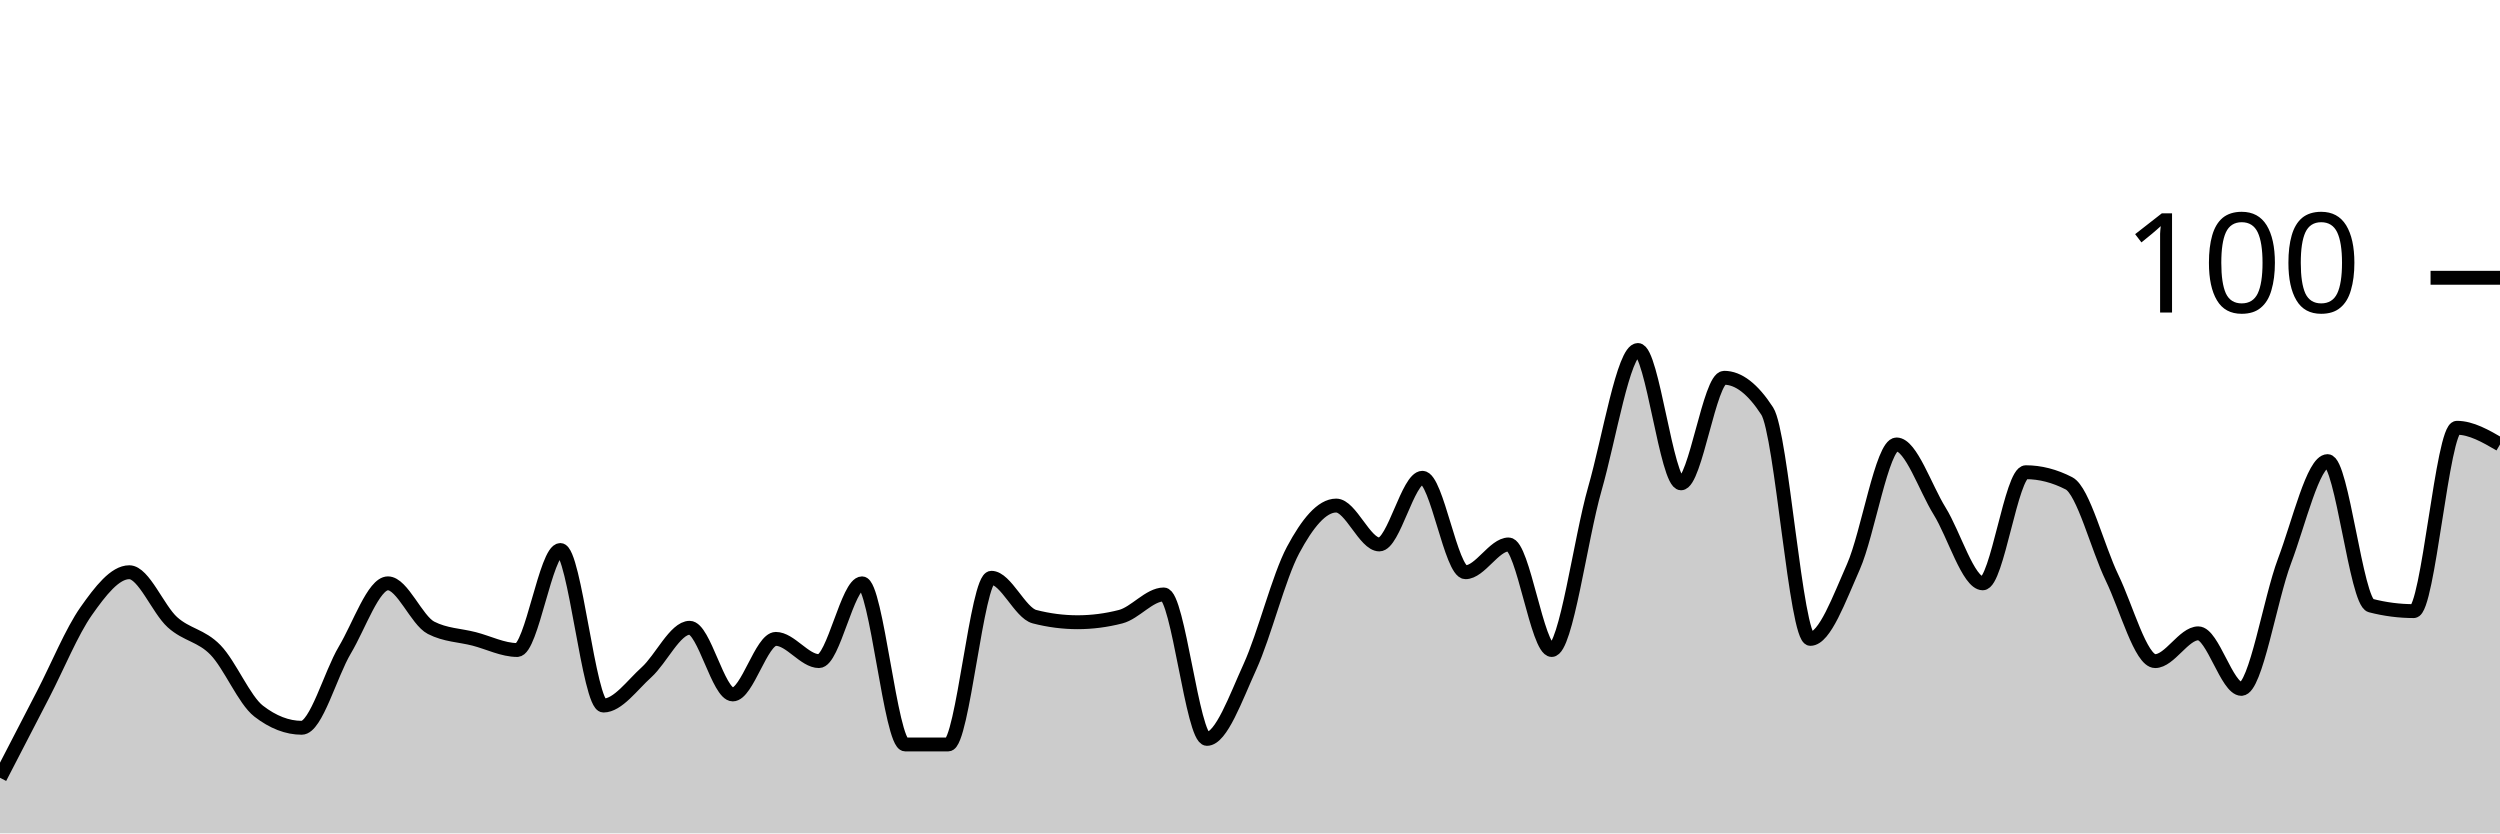
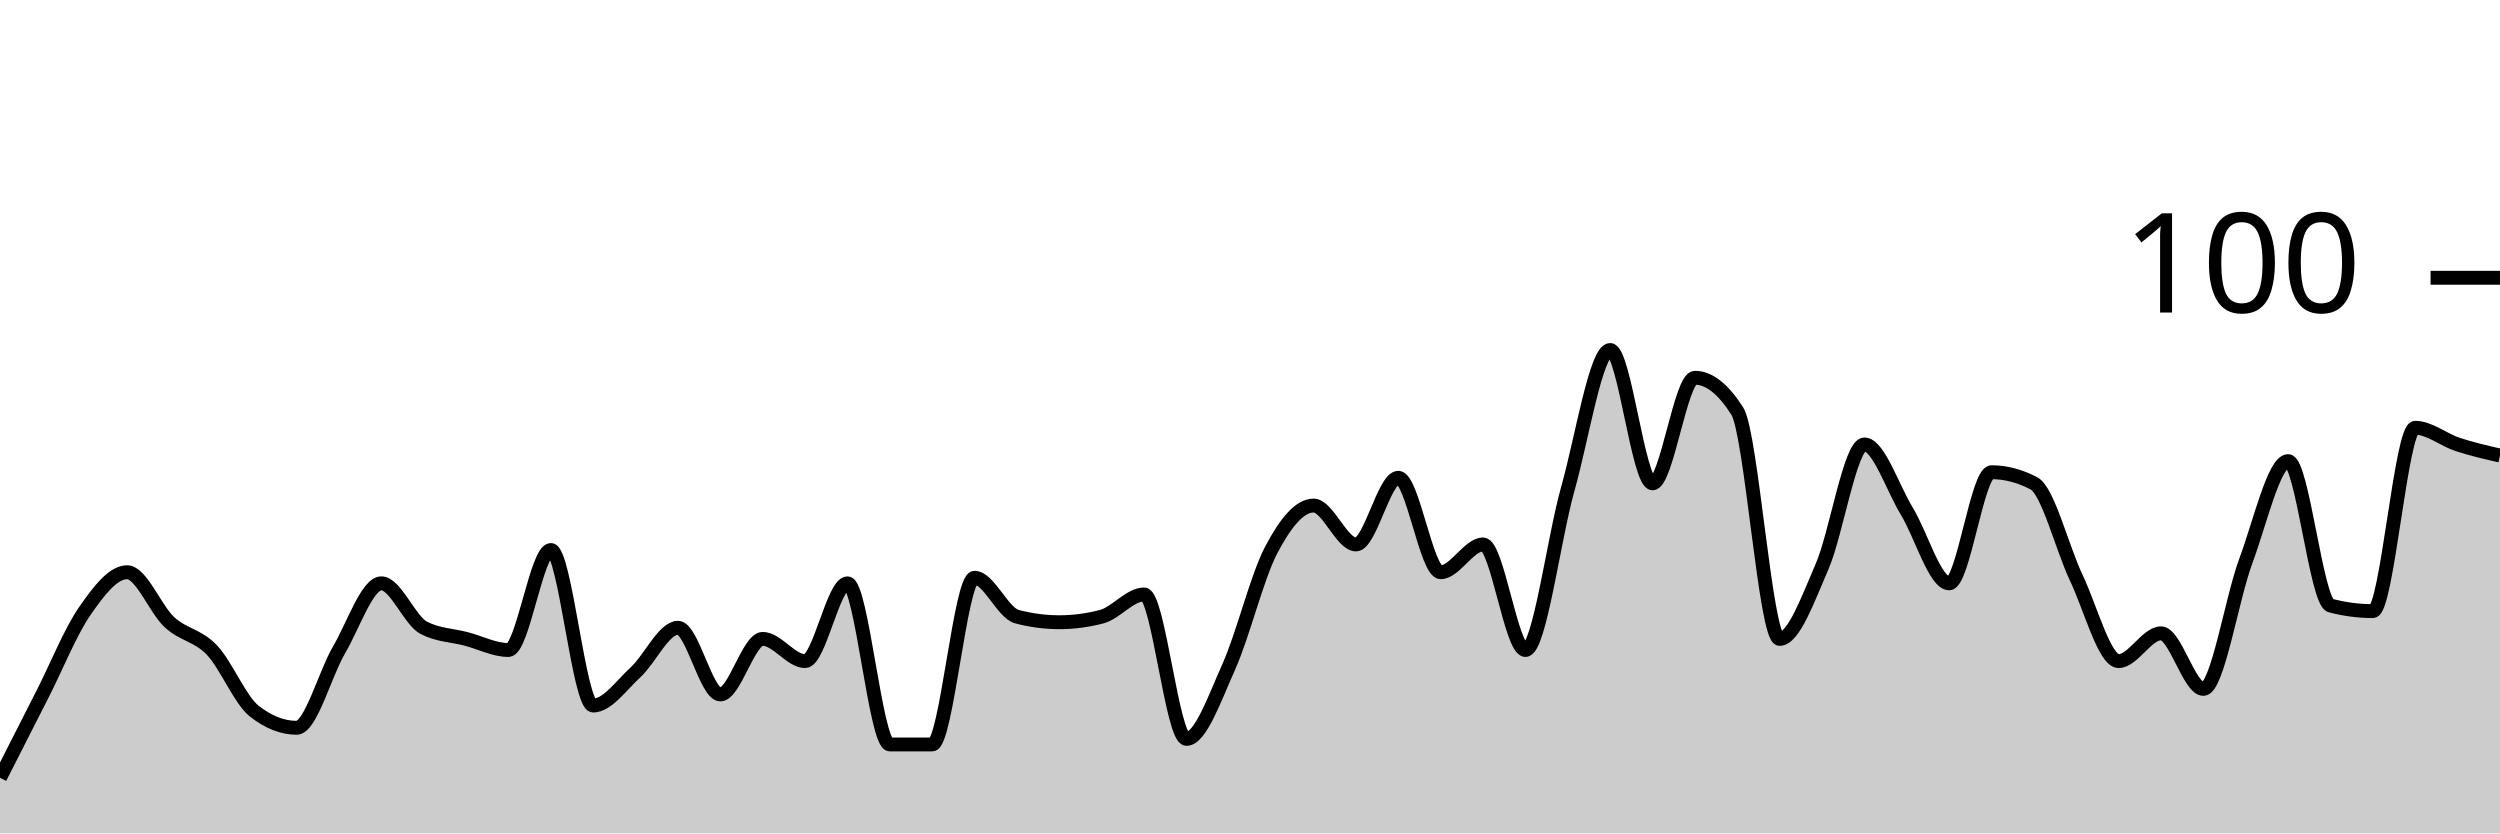
<svg xmlns="http://www.w3.org/2000/svg" viewBox="0 0 180 60">
  <g transform="translate(0,20)">
-     <path class="area" fill="rgba(0, 0, 0, 0.2)" d="M0,36C1.034,34,2.069,32,3.103,30C4.138,28,5.172,25.467,6.207,24C7.241,22.533,8.276,21.2,9.31,21.2C10.345,21.2,11.379,23.867,12.414,24.8C13.448,25.733,14.483,25.733,15.517,26.8C16.552,27.867,17.586,30.4,18.621,31.2C19.655,32,20.69,32.4,21.724,32.4C22.759,32.4,23.793,28.533,24.828,26.8C25.862,25.067,26.897,22,27.931,22C28.966,22,30,24.667,31.034,25.2C32.069,25.733,33.103,25.733,34.138,26C35.172,26.267,36.207,26.8,37.241,26.8C38.276,26.8,39.31,19.6,40.345,19.6C41.379,19.6,42.414,30.8,43.448,30.8C44.483,30.8,45.517,29.333,46.552,28.4C47.586,27.467,48.621,25.2,49.655,25.2C50.69,25.2,51.724,30,52.759,30C53.793,30,54.828,26,55.862,26C56.897,26,57.931,27.6,58.966,27.6C60,27.6,61.034,22,62.069,22C63.103,22,64.138,33.6,65.172,33.6C66.207,33.6,67.241,33.6,68.276,33.6C69.31,33.6,70.345,21.6,71.379,21.6C72.414,21.6,73.448,24.133,74.483,24.4C75.517,24.667,76.552,24.8,77.586,24.8C78.621,24.8,79.655,24.667,80.69,24.4C81.724,24.133,82.759,22.8,83.793,22.8C84.828,22.8,85.862,33.2,86.897,33.2C87.931,33.2,88.966,30.267,90,28C91.034,25.733,92.069,21.533,93.103,19.6C94.138,17.667,95.172,16.4,96.207,16.4C97.241,16.4,98.276,19.2,99.31,19.2C100.345,19.2,101.379,14.4,102.414,14.4C103.448,14.4,104.483,21.2,105.517,21.2C106.552,21.2,107.586,19.2,108.621,19.2C109.655,19.2,110.69,26.8,111.724,26.8C112.759,26.8,113.793,18.8,114.828,15.2C115.862,11.6,116.897,5.2,117.931,5.2C118.966,5.2,120,14.8,121.034,14.8C122.069,14.8,123.103,7.2,124.138,7.2C125.172,7.2,126.207,8,127.241,9.6C128.276,11.2,129.31,26,130.345,26C131.379,26,132.414,23.133,133.448,20.8C134.483,18.467,135.517,12,136.552,12C137.586,12,138.621,15.133,139.655,16.8C140.69,18.467,141.724,22,142.759,22C143.793,22,144.828,14,145.862,14C146.897,14,147.931,14.267,148.966,14.8C150,15.333,151.034,19.467,152.069,21.6C153.103,23.733,154.138,27.6,155.172,27.6C156.207,27.6,157.241,25.6,158.276,25.6C159.31,25.6,160.345,29.6,161.379,29.6C162.414,29.6,163.448,23.133,164.483,20.4C165.517,17.667,166.552,13.2,167.586,13.2C168.621,13.2,169.655,23.333,170.69,23.6C171.724,23.867,172.759,24,173.793,24C174.828,24,175.862,10.8,176.897,10.8C177.931,10.8,178.966,11.4,180,12L180,40C178.966,40,177.931,40,176.897,40C175.862,40,174.828,40,173.793,40C172.759,40,171.724,40,170.69,40C169.655,40,168.621,40,167.586,40C166.552,40,165.517,40,164.483,40C163.448,40,162.414,40,161.379,40C160.345,40,159.31,40,158.276,40C157.241,40,156.207,40,155.172,40C154.138,40,153.103,40,152.069,40C151.034,40,150,40,148.966,40C147.931,40,146.897,40,145.862,40C144.828,40,143.793,40,142.759,40C141.724,40,140.69,40,139.655,40C138.621,40,137.586,40,136.552,40C135.517,40,134.483,40,133.448,40C132.414,40,131.379,40,130.345,40C129.31,40,128.276,40,127.241,40C126.207,40,125.172,40,124.138,40C123.103,40,122.069,40,121.034,40C120,40,118.966,40,117.931,40C116.897,40,115.862,40,114.828,40C113.793,40,112.759,40,111.724,40C110.69,40,109.655,40,108.621,40C107.586,40,106.552,40,105.517,40C104.483,40,103.448,40,102.414,40C101.379,40,100.345,40,99.31,40C98.276,40,97.241,40,96.207,40C95.172,40,94.138,40,93.103,40C92.069,40,91.034,40,90,40C88.966,40,87.931,40,86.897,40C85.862,40,84.828,40,83.793,40C82.759,40,81.724,40,80.69,40C79.655,40,78.621,40,77.586,40C76.552,40,75.517,40,74.483,40C73.448,40,72.414,40,71.379,40C70.345,40,69.31,40,68.276,40C67.241,40,66.207,40,65.172,40C64.138,40,63.103,40,62.069,40C61.034,40,60,40,58.966,40C57.931,40,56.897,40,55.862,40C54.828,40,53.793,40,52.759,40C51.724,40,50.69,40,49.655,40C48.621,40,47.586,40,46.552,40C45.517,40,44.483,40,43.448,40C42.414,40,41.379,40,40.345,40C39.31,40,38.276,40,37.241,40C36.207,40,35.172,40,34.138,40C33.103,40,32.069,40,31.034,40C30,40,28.966,40,27.931,40C26.897,40,25.862,40,24.828,40C23.793,40,22.759,40,21.724,40C20.69,40,19.655,40,18.621,40C17.586,40,16.552,40,15.517,40C14.483,40,13.448,40,12.414,40C11.379,40,10.345,40,9.31,40C8.276,40,7.241,40,6.207,40C5.172,40,4.138,40,3.103,40C2.069,40,1.034,40,0,40Z" />
-     <path class="line" stroke="black" fill="none" d="M0,36C1.034,34,2.069,32,3.103,30C4.138,28,5.172,25.467,6.207,24C7.241,22.533,8.276,21.2,9.31,21.2C10.345,21.2,11.379,23.867,12.414,24.8C13.448,25.733,14.483,25.733,15.517,26.8C16.552,27.867,17.586,30.4,18.621,31.2C19.655,32,20.69,32.4,21.724,32.4C22.759,32.4,23.793,28.533,24.828,26.8C25.862,25.067,26.897,22,27.931,22C28.966,22,30,24.667,31.034,25.2C32.069,25.733,33.103,25.733,34.138,26C35.172,26.267,36.207,26.8,37.241,26.8C38.276,26.8,39.31,19.6,40.345,19.6C41.379,19.6,42.414,30.8,43.448,30.8C44.483,30.8,45.517,29.333,46.552,28.4C47.586,27.467,48.621,25.2,49.655,25.2C50.69,25.2,51.724,30,52.759,30C53.793,30,54.828,26,55.862,26C56.897,26,57.931,27.6,58.966,27.6C60,27.6,61.034,22,62.069,22C63.103,22,64.138,33.6,65.172,33.6C66.207,33.6,67.241,33.6,68.276,33.6C69.31,33.6,70.345,21.6,71.379,21.6C72.414,21.6,73.448,24.133,74.483,24.4C75.517,24.667,76.552,24.8,77.586,24.8C78.621,24.8,79.655,24.667,80.69,24.4C81.724,24.133,82.759,22.8,83.793,22.8C84.828,22.8,85.862,33.2,86.897,33.2C87.931,33.2,88.966,30.267,90,28C91.034,25.733,92.069,21.533,93.103,19.6C94.138,17.667,95.172,16.4,96.207,16.4C97.241,16.4,98.276,19.2,99.31,19.2C100.345,19.2,101.379,14.4,102.414,14.4C103.448,14.4,104.483,21.2,105.517,21.2C106.552,21.2,107.586,19.2,108.621,19.2C109.655,19.2,110.69,26.8,111.724,26.8C112.759,26.8,113.793,18.8,114.828,15.2C115.862,11.6,116.897,5.2,117.931,5.2C118.966,5.2,120,14.8,121.034,14.8C122.069,14.8,123.103,7.2,124.138,7.2C125.172,7.2,126.207,8,127.241,9.6C128.276,11.2,129.31,26,130.345,26C131.379,26,132.414,23.133,133.448,20.8C134.483,18.467,135.517,12,136.552,12C137.586,12,138.621,15.133,139.655,16.8C140.69,18.467,141.724,22,142.759,22C143.793,22,144.828,14,145.862,14C146.897,14,147.931,14.267,148.966,14.8C150,15.333,151.034,19.467,152.069,21.6C153.103,23.733,154.138,27.6,155.172,27.6C156.207,27.6,157.241,25.6,158.276,25.6C159.31,25.6,160.345,29.6,161.379,29.6C162.414,29.6,163.448,23.133,164.483,20.4C165.517,17.667,166.552,13.2,167.586,13.2C168.621,13.2,169.655,23.333,170.69,23.6C171.724,23.867,172.759,24,173.793,24C174.828,24,175.862,10.8,176.897,10.8C177.931,10.8,178.966,11.4,180,12" />
+     <path class="area" fill="rgba(0, 0, 0, 0.2)" d="M0,36C1.017,34,2.034,32,3.051,30C4.068,28,5.085,25.467,6.102,24C7.119,22.533,8.136,21.2,9.153,21.2C10.169,21.2,11.186,23.867,12.203,24.8C13.22,25.733,14.237,25.733,15.254,26.8C16.271,27.867,17.288,30.4,18.305,31.2C19.322,32,20.339,32.4,21.356,32.4C22.373,32.4,23.39,28.533,24.407,26.8C25.424,25.067,26.441,22,27.458,22C28.475,22,29.492,24.667,30.508,25.2C31.525,25.733,32.542,25.733,33.559,26C34.576,26.267,35.593,26.8,36.61,26.8C37.627,26.8,38.644,19.6,39.661,19.6C40.678,19.6,41.695,30.8,42.712,30.8C43.729,30.8,44.746,29.333,45.763,28.4C46.78,27.467,47.797,25.2,48.814,25.2C49.831,25.2,50.847,30,51.864,30C52.881,30,53.898,26,54.915,26C55.932,26,56.949,27.6,57.966,27.6C58.983,27.6,60,22,61.017,22C62.034,22,63.051,33.6,64.068,33.6C65.085,33.6,66.102,33.6,67.119,33.6C68.136,33.6,69.153,21.6,70.169,21.6C71.186,21.6,72.203,24.133,73.22,24.4C74.237,24.667,75.254,24.8,76.271,24.8C77.288,24.8,78.305,24.667,79.322,24.4C80.339,24.133,81.356,22.8,82.373,22.8C83.39,22.8,84.407,33.2,85.424,33.2C86.441,33.2,87.458,30.267,88.475,28C89.492,25.733,90.508,21.533,91.525,19.6C92.542,17.667,93.559,16.4,94.576,16.4C95.593,16.4,96.61,19.2,97.627,19.2C98.644,19.2,99.661,14.4,100.678,14.4C101.695,14.4,102.712,21.2,103.729,21.2C104.746,21.2,105.763,19.2,106.78,19.2C107.797,19.2,108.814,26.8,109.831,26.8C110.847,26.8,111.864,18.8,112.881,15.2C113.898,11.6,114.915,5.2,115.932,5.2C116.949,5.2,117.966,14.8,118.983,14.8C120,14.8,121.017,7.2,122.034,7.2C123.051,7.2,124.068,8,125.085,9.6C126.102,11.2,127.119,26,128.136,26C129.153,26,130.169,23.133,131.186,20.8C132.203,18.467,133.22,12,134.237,12C135.254,12,136.271,15.133,137.288,16.8C138.305,18.467,139.322,22,140.339,22C141.356,22,142.373,14,143.39,14C144.407,14,145.424,14.267,146.441,14.8C147.458,15.333,148.475,19.467,149.492,21.6C150.508,23.733,151.525,27.6,152.542,27.6C153.559,27.6,154.576,25.6,155.593,25.6C156.61,25.6,157.627,29.6,158.644,29.6C159.661,29.6,160.678,23.133,161.695,20.4C162.712,17.667,163.729,13.2,164.746,13.2C165.763,13.2,166.78,23.333,167.797,23.6C168.814,23.867,169.831,24,170.847,24C171.864,24,172.881,10.8,173.898,10.8C174.915,10.8,175.932,11.667,176.949,12C177.966,12.333,178.983,12.567,180,12.8L180,40C178.983,40,177.966,40,176.949,40C175.932,40,174.915,40,173.898,40C172.881,40,171.864,40,170.847,40C169.831,40,168.814,40,167.797,40C166.78,40,165.763,40,164.746,40C163.729,40,162.712,40,161.695,40C160.678,40,159.661,40,158.644,40C157.627,40,156.61,40,155.593,40C154.576,40,153.559,40,152.542,40C151.525,40,150.508,40,149.492,40C148.475,40,147.458,40,146.441,40C145.424,40,144.407,40,143.39,40C142.373,40,141.356,40,140.339,40C139.322,40,138.305,40,137.288,40C136.271,40,135.254,40,134.237,40C133.22,40,132.203,40,131.186,40C130.169,40,129.153,40,128.136,40C127.119,40,126.102,40,125.085,40C124.068,40,123.051,40,122.034,40C121.017,40,120,40,118.983,40C117.966,40,116.949,40,115.932,40C114.915,40,113.898,40,112.881,40C111.864,40,110.847,40,109.831,40C108.814,40,107.797,40,106.78,40C105.763,40,104.746,40,103.729,40C102.712,40,101.695,40,100.678,40C99.661,40,98.644,40,97.627,40C96.61,40,95.593,40,94.576,40C93.559,40,92.542,40,91.525,40C90.508,40,89.492,40,88.475,40C87.458,40,86.441,40,85.424,40C84.407,40,83.39,40,82.373,40C81.356,40,80.339,40,79.322,40C78.305,40,77.288,40,76.271,40C75.254,40,74.237,40,73.22,40C72.203,40,71.186,40,70.169,40C69.153,40,68.136,40,67.119,40C66.102,40,65.085,40,64.068,40C63.051,40,62.034,40,61.017,40C60,40,58.983,40,57.966,40C56.949,40,55.932,40,54.915,40C53.898,40,52.881,40,51.864,40C50.847,40,49.831,40,48.814,40C47.797,40,46.78,40,45.763,40C44.746,40,43.729,40,42.712,40C41.695,40,40.678,40,39.661,40C38.644,40,37.627,40,36.61,40C35.593,40,34.576,40,33.559,40C32.542,40,31.525,40,30.508,40C29.492,40,28.475,40,27.458,40C26.441,40,25.424,40,24.407,40C23.39,40,22.373,40,21.356,40C20.339,40,19.322,40,18.305,40C17.288,40,16.271,40,15.254,40C14.237,40,13.22,40,12.203,40C11.186,40,10.169,40,9.153,40C8.136,40,7.119,40,6.102,40C5.085,40,4.068,40,3.051,40C2.034,40,1.017,40,0,40Z" />
+     <path class="line" stroke="black" fill="none" d="M0,36C1.017,34,2.034,32,3.051,30C4.068,28,5.085,25.467,6.102,24C7.119,22.533,8.136,21.2,9.153,21.2C10.169,21.2,11.186,23.867,12.203,24.8C13.22,25.733,14.237,25.733,15.254,26.8C16.271,27.867,17.288,30.4,18.305,31.2C19.322,32,20.339,32.4,21.356,32.4C22.373,32.4,23.39,28.533,24.407,26.8C25.424,25.067,26.441,22,27.458,22C28.475,22,29.492,24.667,30.508,25.2C31.525,25.733,32.542,25.733,33.559,26C34.576,26.267,35.593,26.8,36.61,26.8C37.627,26.8,38.644,19.6,39.661,19.6C40.678,19.6,41.695,30.8,42.712,30.8C43.729,30.8,44.746,29.333,45.763,28.4C46.78,27.467,47.797,25.2,48.814,25.2C49.831,25.2,50.847,30,51.864,30C52.881,30,53.898,26,54.915,26C55.932,26,56.949,27.6,57.966,27.6C58.983,27.6,60,22,61.017,22C62.034,22,63.051,33.6,64.068,33.6C65.085,33.6,66.102,33.6,67.119,33.6C68.136,33.6,69.153,21.6,70.169,21.6C71.186,21.6,72.203,24.133,73.22,24.4C74.237,24.667,75.254,24.8,76.271,24.8C77.288,24.8,78.305,24.667,79.322,24.4C80.339,24.133,81.356,22.8,82.373,22.8C83.39,22.8,84.407,33.2,85.424,33.2C86.441,33.2,87.458,30.267,88.475,28C89.492,25.733,90.508,21.533,91.525,19.6C92.542,17.667,93.559,16.4,94.576,16.4C95.593,16.4,96.61,19.2,97.627,19.2C98.644,19.2,99.661,14.4,100.678,14.4C101.695,14.4,102.712,21.2,103.729,21.2C104.746,21.2,105.763,19.2,106.78,19.2C107.797,19.2,108.814,26.8,109.831,26.8C110.847,26.8,111.864,18.8,112.881,15.2C113.898,11.6,114.915,5.2,115.932,5.2C116.949,5.2,117.966,14.8,118.983,14.8C120,14.8,121.017,7.2,122.034,7.2C123.051,7.2,124.068,8,125.085,9.6C126.102,11.2,127.119,26,128.136,26C129.153,26,130.169,23.133,131.186,20.8C132.203,18.467,133.22,12,134.237,12C135.254,12,136.271,15.133,137.288,16.8C138.305,18.467,139.322,22,140.339,22C141.356,22,142.373,14,143.39,14C144.407,14,145.424,14.267,146.441,14.8C147.458,15.333,148.475,19.467,149.492,21.6C150.508,23.733,151.525,27.6,152.542,27.6C153.559,27.6,154.576,25.6,155.593,25.6C156.61,25.6,157.627,29.6,158.644,29.6C159.661,29.6,160.678,23.133,161.695,20.4C162.712,17.667,163.729,13.2,164.746,13.2C165.763,13.2,166.78,23.333,167.797,23.6C168.814,23.867,169.831,24,170.847,24C171.864,24,172.881,10.8,173.898,10.8C174.915,10.8,175.932,11.667,176.949,12C177.966,12.333,178.983,12.567,180,12.8" />
    <path class="axis-ceiling" stroke-width="1" stroke="black" fill="none" d="M175,0L180,0" />
    <text class="axis-ceiling-label" font-family="sans-serif" text-anchor="end" font-size="10px" x="170" y="2.5">100</text>
  </g>
</svg>
